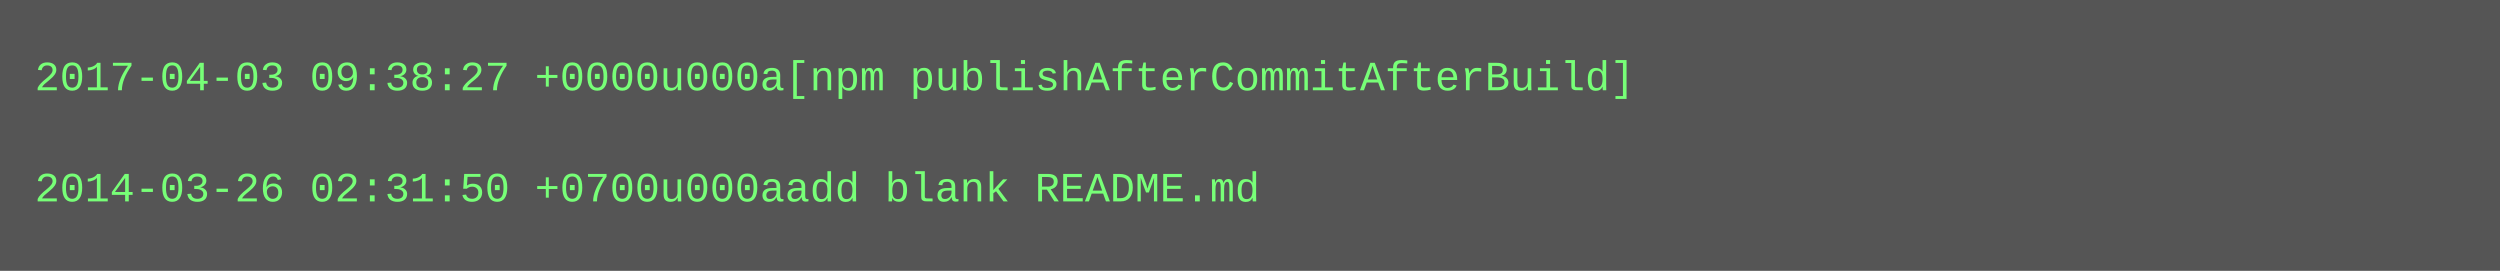
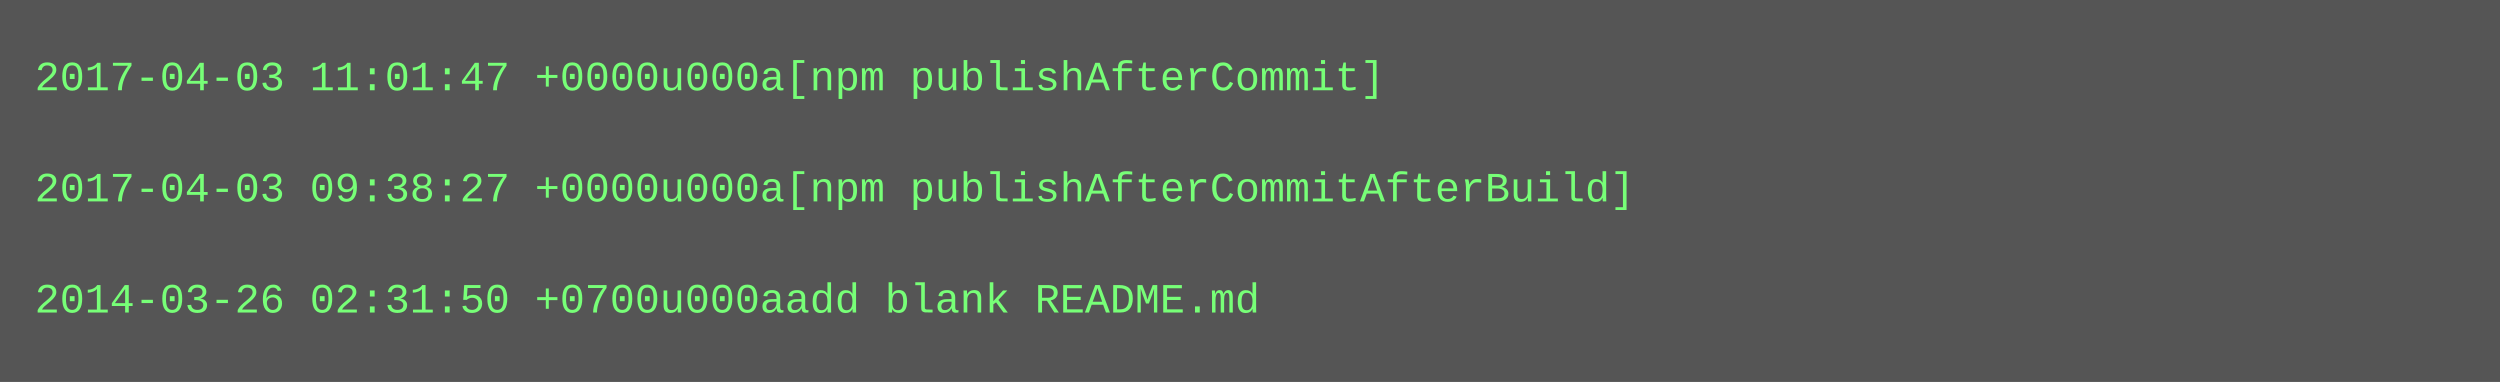
- <svg xmlns="http://www.w3.org/2000/svg" height="78" width="720">
-   <rect height="78" fill="#555" width="720" />
+ <svg xmlns="http://www.w3.org/2000/svg" height="110" width="720">
+   <rect height="110" fill="#555" width="720" />
  <text fill="#7f7" font-family="Courier New" font-size="12" xml:space="preserve">
-     <tspan x="10" y="26">2017-04-03 09:38:27 +0000u000a[npm publishAfterCommitAfterBuild]</tspan>
+     <tspan x="10" y="26">2017-04-03 11:01:47 +0000u000a[npm publishAfterCommit]</tspan>
    <tspan x="10" y="42" />
-     <tspan x="10" y="58">2014-03-26 02:31:50 +0700u000aadd blank README.md</tspan>
+     <tspan x="10" y="58">2017-04-03 09:38:27 +0000u000a[npm publishAfterCommitAfterBuild]</tspan>
+     <tspan x="10" y="74" />
+     <tspan x="10" y="90">2014-03-26 02:31:50 +0700u000aadd blank README.md</tspan>
  </text>
</svg>
